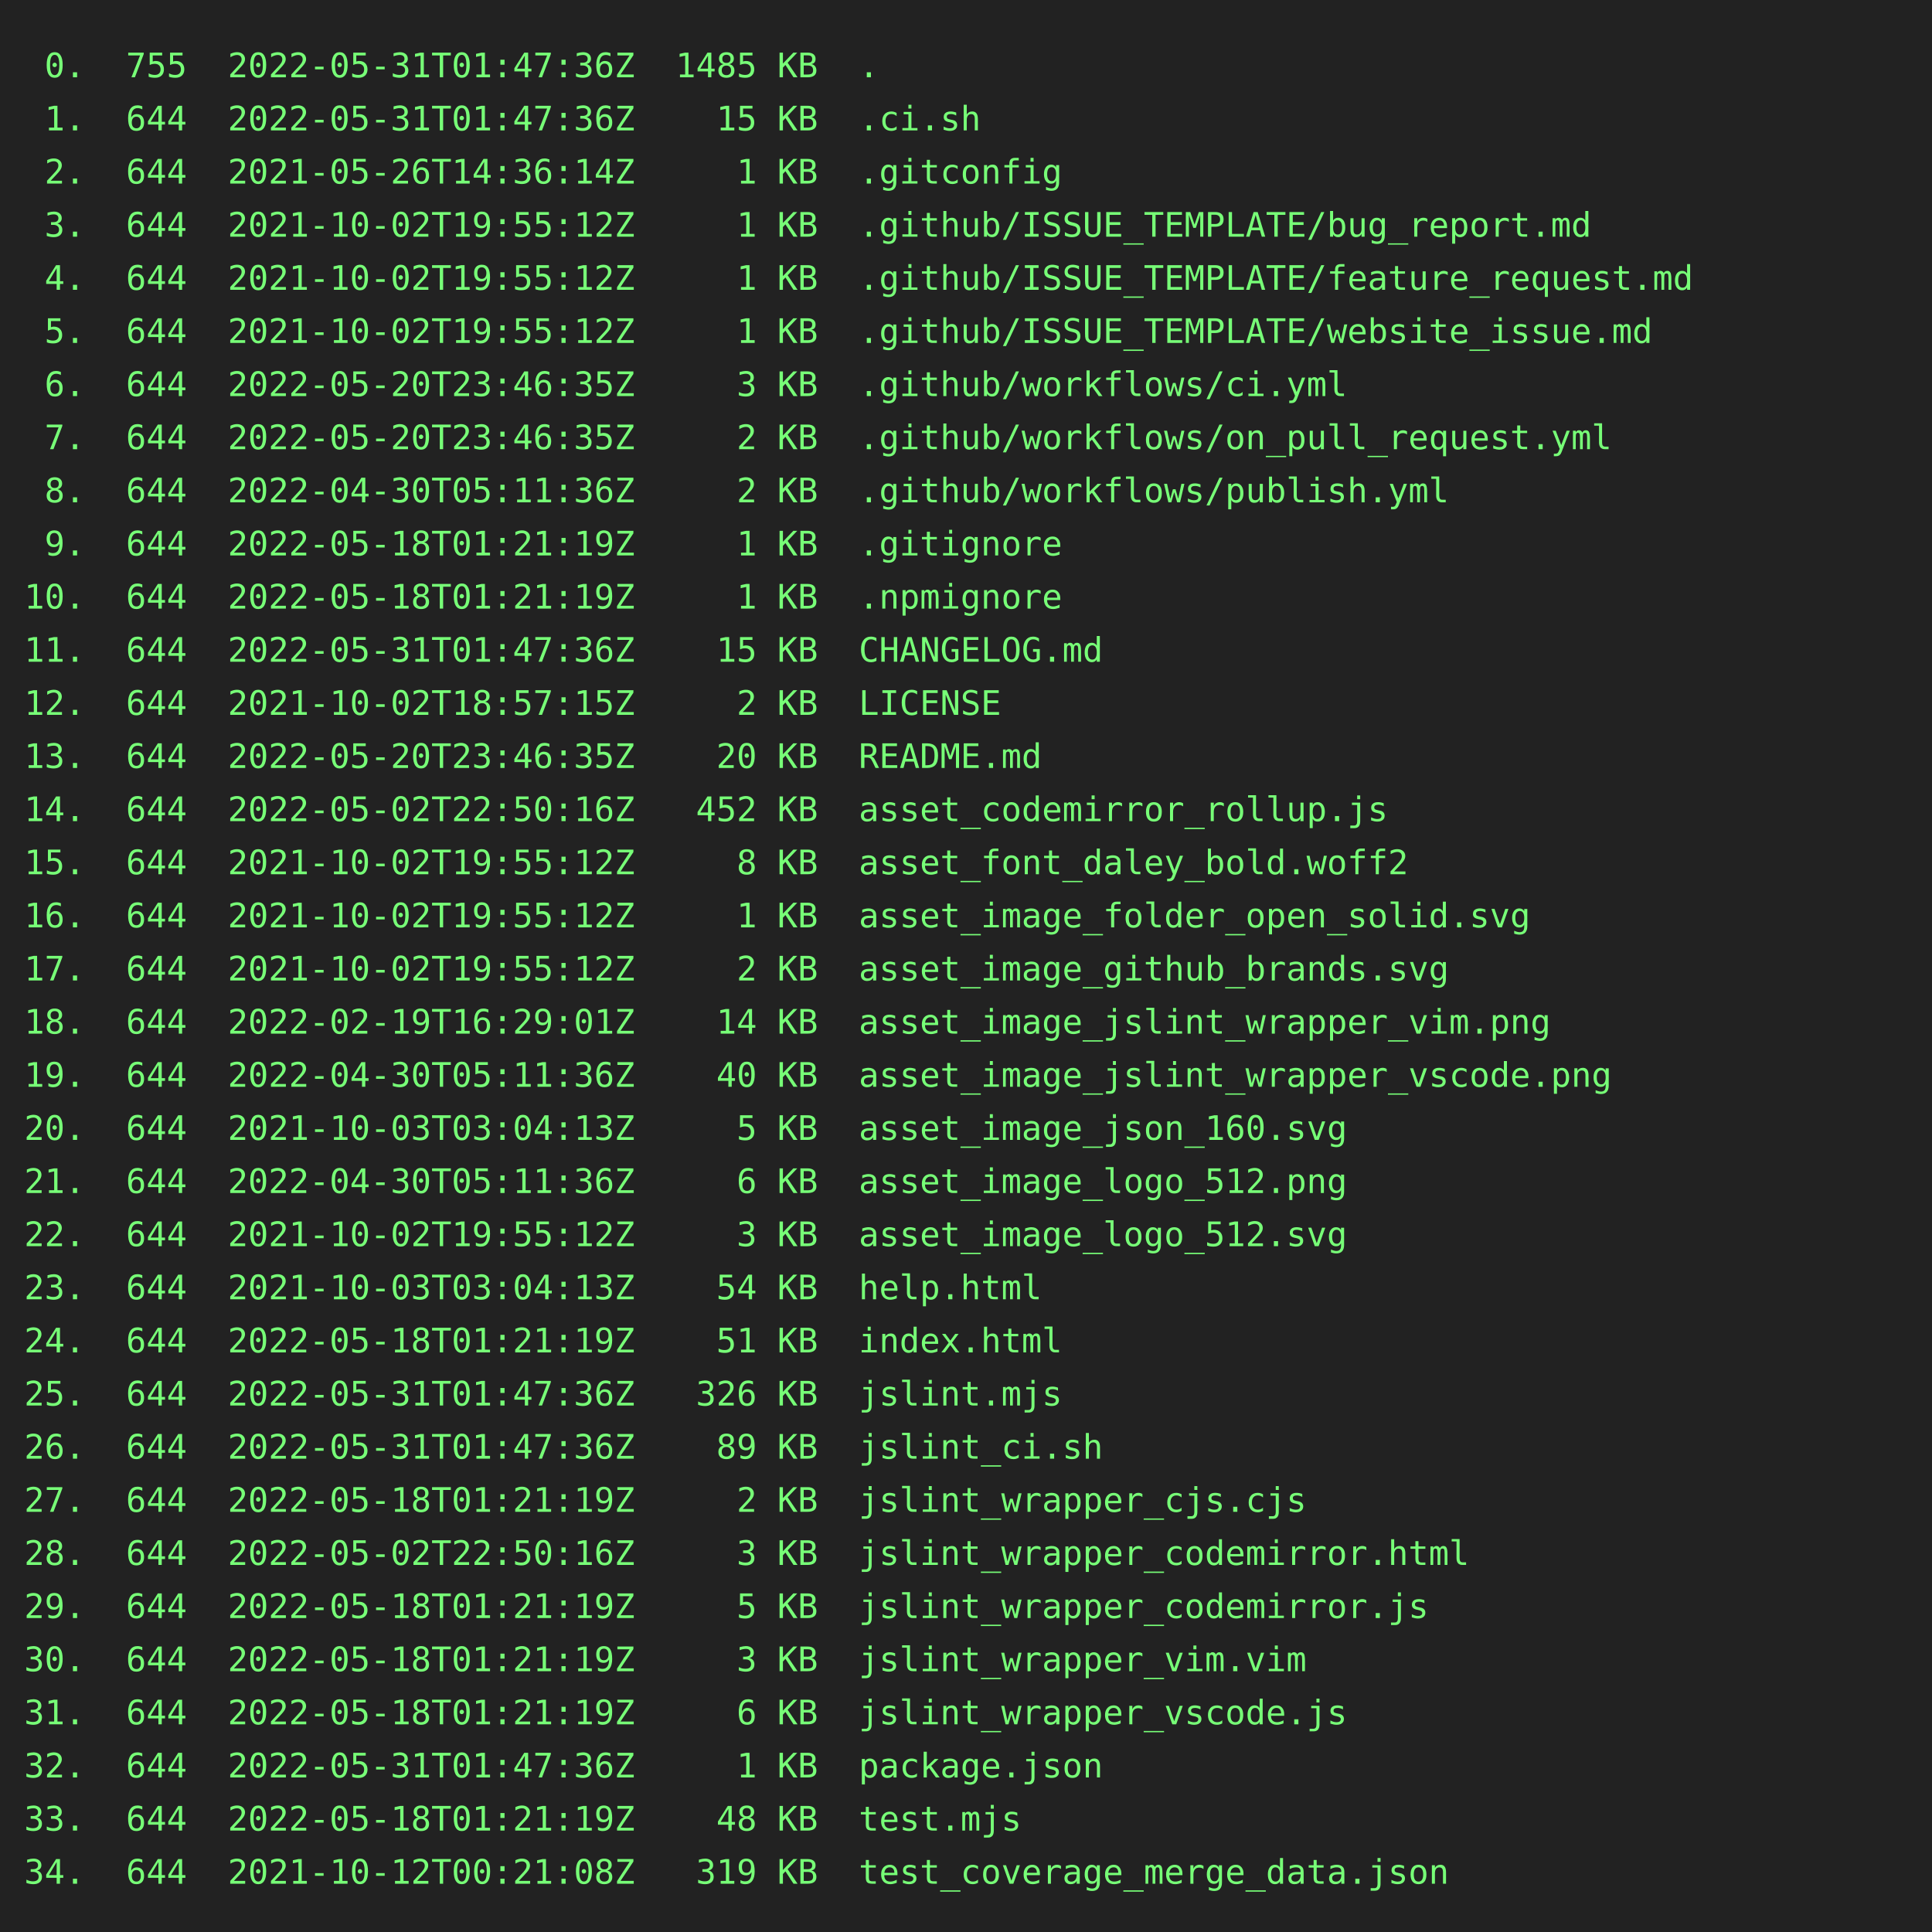
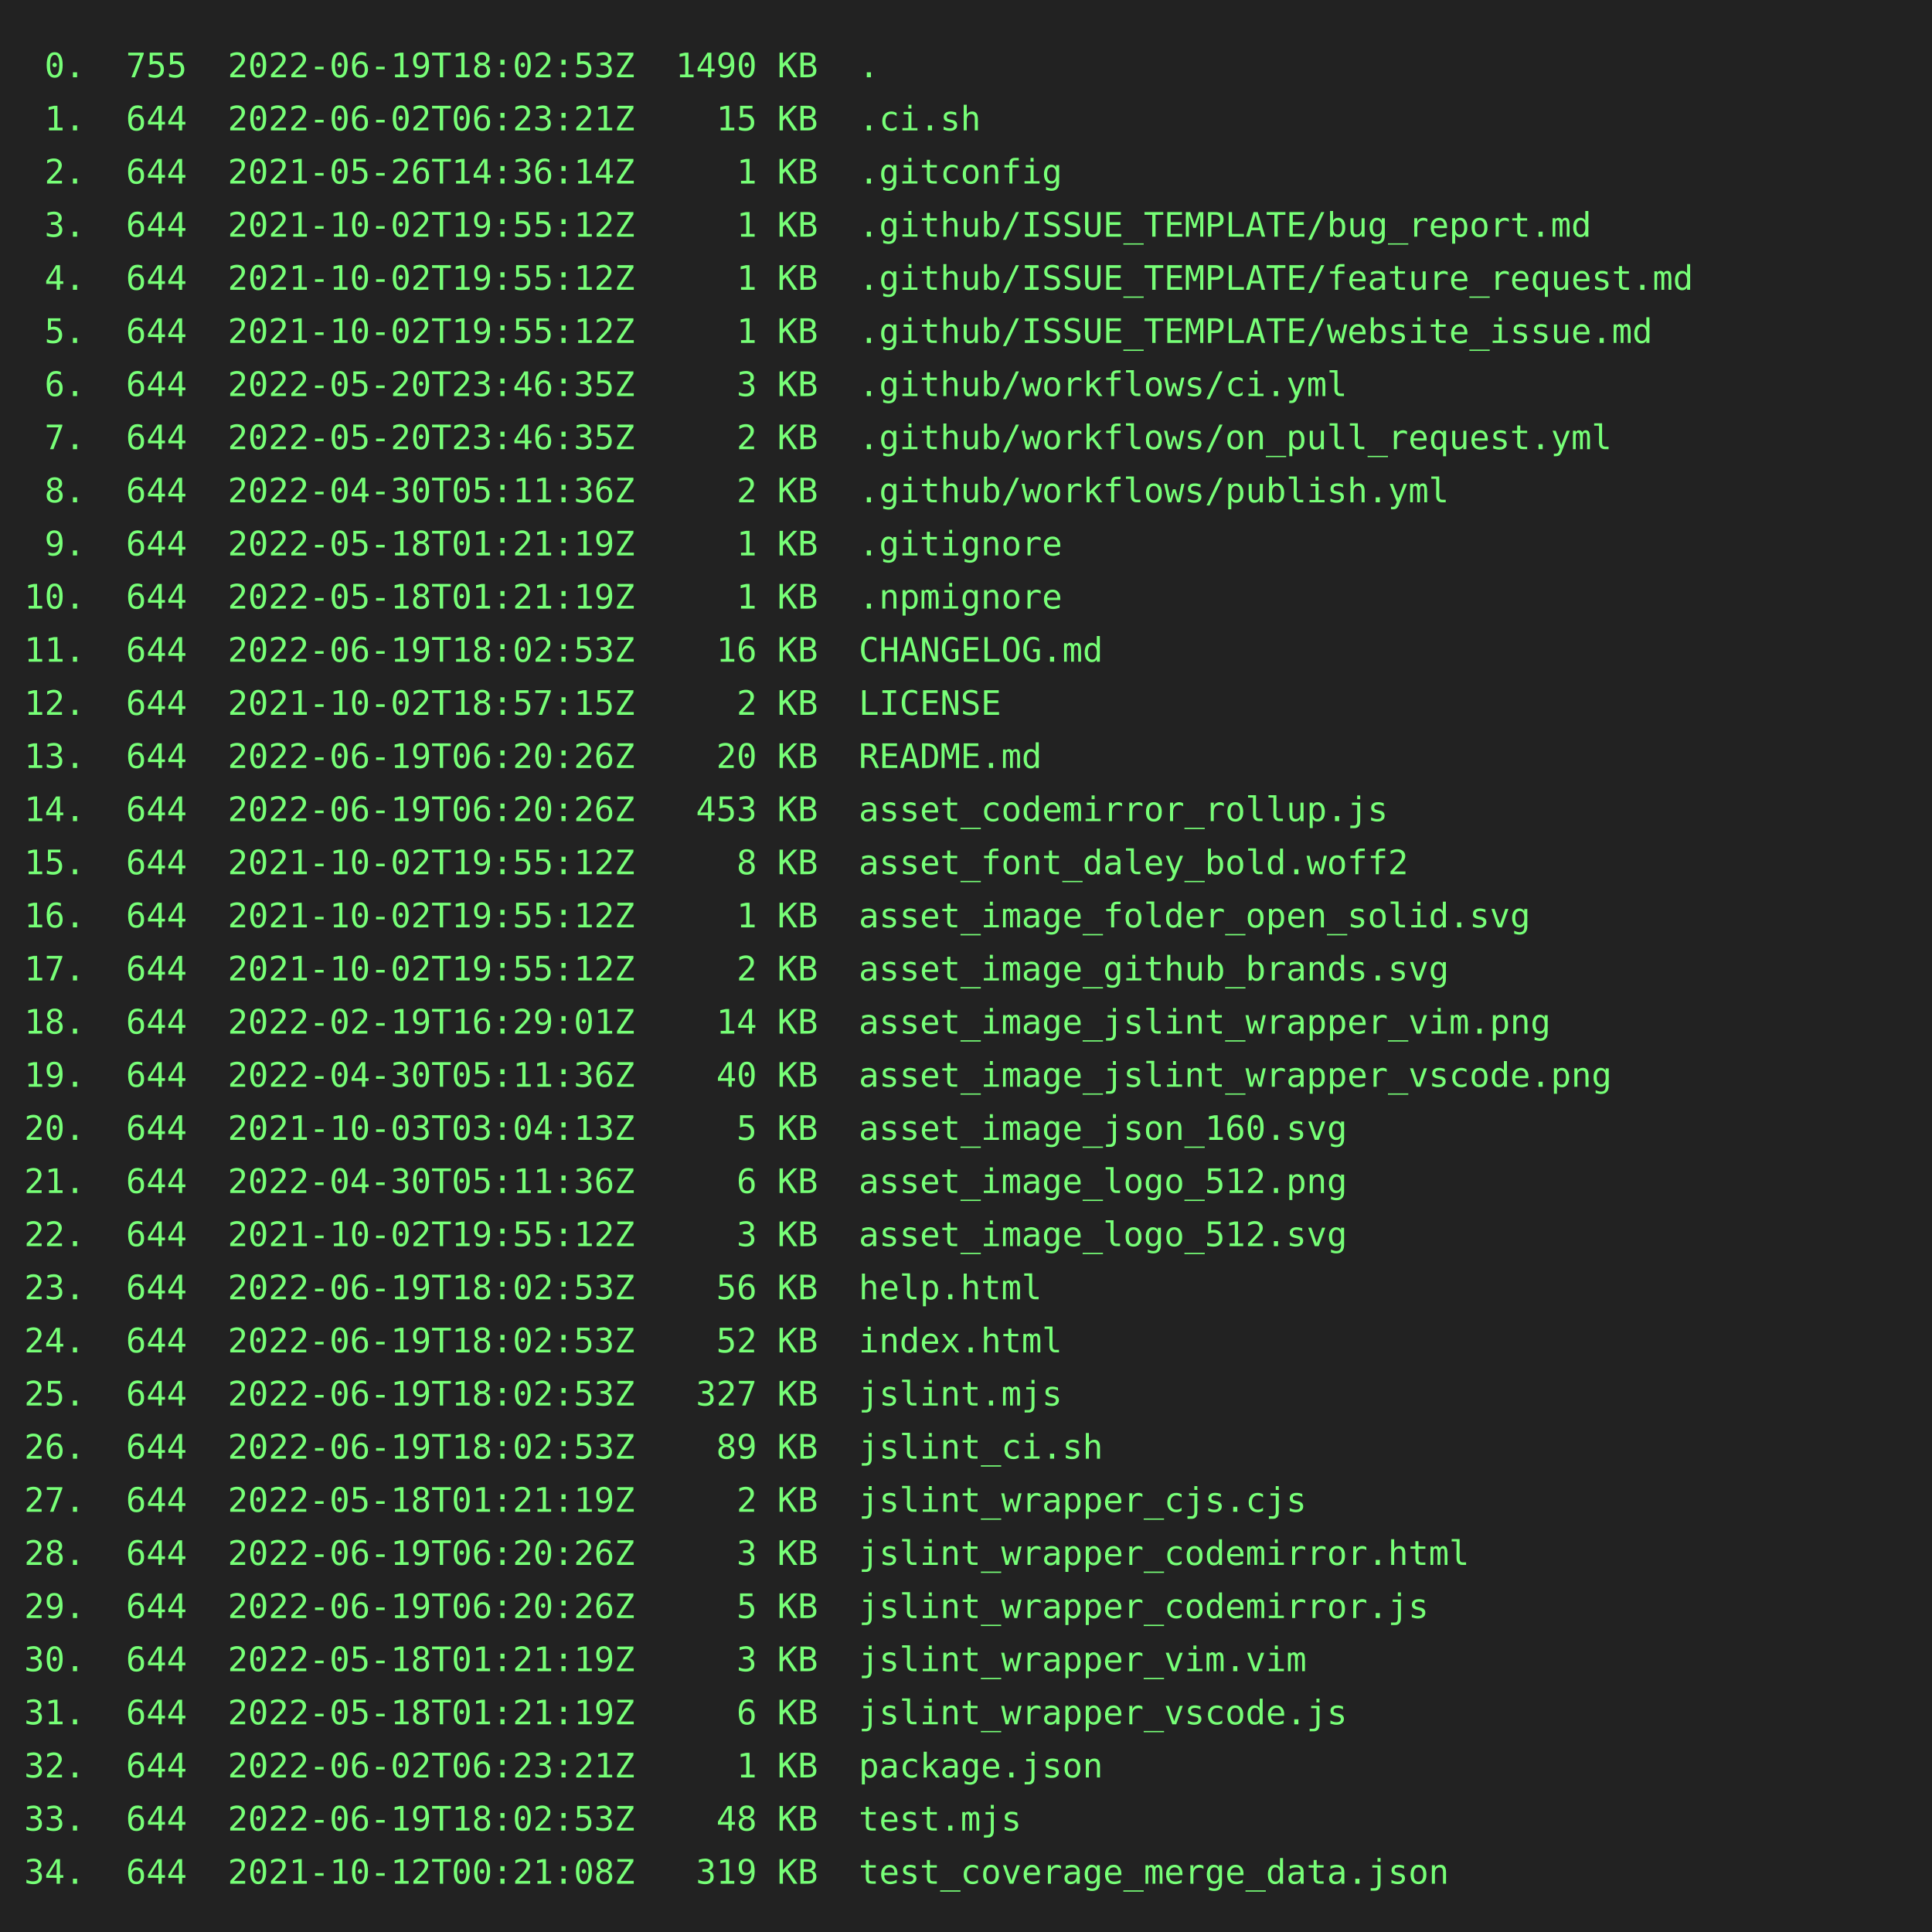
<svg xmlns="http://www.w3.org/2000/svg" height="800" width="800">
  <rect height="800" fill="#222" width="800" />
  <text fill="#7f7" font-family="consolas, menlo, monospace" font-size="14" xml:space="preserve">
-     <tspan lengthAdjust="spacingAndGlyphs" textLength="768" x="10" y="32"> 0.  755  2022-05-31T01:47:36Z  1485 KB  .                                                       </tspan>
-     <tspan lengthAdjust="spacingAndGlyphs" textLength="768" x="10" y="54"> 1.  644  2022-05-31T01:47:36Z    15 KB  .ci.sh                                                  </tspan>
+     <tspan lengthAdjust="spacingAndGlyphs" textLength="768" x="10" y="32"> 0.  755  2022-06-19T18:02:53Z  1490 KB  .                                                       </tspan>
+     <tspan lengthAdjust="spacingAndGlyphs" textLength="768" x="10" y="54"> 1.  644  2022-06-02T06:23:21Z    15 KB  .ci.sh                                                  </tspan>
    <tspan lengthAdjust="spacingAndGlyphs" textLength="768" x="10" y="76"> 2.  644  2021-05-26T14:36:14Z     1 KB  .gitconfig                                              </tspan>
    <tspan lengthAdjust="spacingAndGlyphs" textLength="768" x="10" y="98"> 3.  644  2021-10-02T19:55:12Z     1 KB  .github/ISSUE_TEMPLATE/bug_report.md                    </tspan>
    <tspan lengthAdjust="spacingAndGlyphs" textLength="768" x="10" y="120"> 4.  644  2021-10-02T19:55:12Z     1 KB  .github/ISSUE_TEMPLATE/feature_request.md               </tspan>
    <tspan lengthAdjust="spacingAndGlyphs" textLength="768" x="10" y="142"> 5.  644  2021-10-02T19:55:12Z     1 KB  .github/ISSUE_TEMPLATE/website_issue.md                 </tspan>
    <tspan lengthAdjust="spacingAndGlyphs" textLength="768" x="10" y="164"> 6.  644  2022-05-20T23:46:35Z     3 KB  .github/workflows/ci.yml                                </tspan>
    <tspan lengthAdjust="spacingAndGlyphs" textLength="768" x="10" y="186"> 7.  644  2022-05-20T23:46:35Z     2 KB  .github/workflows/on_pull_request.yml                   </tspan>
    <tspan lengthAdjust="spacingAndGlyphs" textLength="768" x="10" y="208"> 8.  644  2022-04-30T05:11:36Z     2 KB  .github/workflows/publish.yml                           </tspan>
    <tspan lengthAdjust="spacingAndGlyphs" textLength="768" x="10" y="230"> 9.  644  2022-05-18T01:21:19Z     1 KB  .gitignore                                              </tspan>
    <tspan lengthAdjust="spacingAndGlyphs" textLength="768" x="10" y="252">10.  644  2022-05-18T01:21:19Z     1 KB  .npmignore                                              </tspan>
-     <tspan lengthAdjust="spacingAndGlyphs" textLength="768" x="10" y="274">11.  644  2022-05-31T01:47:36Z    15 KB  CHANGELOG.md                                            </tspan>
+     <tspan lengthAdjust="spacingAndGlyphs" textLength="768" x="10" y="274">11.  644  2022-06-19T18:02:53Z    16 KB  CHANGELOG.md                                            </tspan>
    <tspan lengthAdjust="spacingAndGlyphs" textLength="768" x="10" y="296">12.  644  2021-10-02T18:57:15Z     2 KB  LICENSE                                                 </tspan>
-     <tspan lengthAdjust="spacingAndGlyphs" textLength="768" x="10" y="318">13.  644  2022-05-20T23:46:35Z    20 KB  README.md                                               </tspan>
-     <tspan lengthAdjust="spacingAndGlyphs" textLength="768" x="10" y="340">14.  644  2022-05-02T22:50:16Z   452 KB  asset_codemirror_rollup.js                              </tspan>
+     <tspan lengthAdjust="spacingAndGlyphs" textLength="768" x="10" y="318">13.  644  2022-06-19T06:20:26Z    20 KB  README.md                                               </tspan>
+     <tspan lengthAdjust="spacingAndGlyphs" textLength="768" x="10" y="340">14.  644  2022-06-19T06:20:26Z   453 KB  asset_codemirror_rollup.js                              </tspan>
    <tspan lengthAdjust="spacingAndGlyphs" textLength="768" x="10" y="362">15.  644  2021-10-02T19:55:12Z     8 KB  asset_font_daley_bold.woff2                             </tspan>
    <tspan lengthAdjust="spacingAndGlyphs" textLength="768" x="10" y="384">16.  644  2021-10-02T19:55:12Z     1 KB  asset_image_folder_open_solid.svg                       </tspan>
    <tspan lengthAdjust="spacingAndGlyphs" textLength="768" x="10" y="406">17.  644  2021-10-02T19:55:12Z     2 KB  asset_image_github_brands.svg                           </tspan>
    <tspan lengthAdjust="spacingAndGlyphs" textLength="768" x="10" y="428">18.  644  2022-02-19T16:29:01Z    14 KB  asset_image_jslint_wrapper_vim.png                      </tspan>
    <tspan lengthAdjust="spacingAndGlyphs" textLength="768" x="10" y="450">19.  644  2022-04-30T05:11:36Z    40 KB  asset_image_jslint_wrapper_vscode.png                   </tspan>
    <tspan lengthAdjust="spacingAndGlyphs" textLength="768" x="10" y="472">20.  644  2021-10-03T03:04:13Z     5 KB  asset_image_json_160.svg                                </tspan>
    <tspan lengthAdjust="spacingAndGlyphs" textLength="768" x="10" y="494">21.  644  2022-04-30T05:11:36Z     6 KB  asset_image_logo_512.png                                </tspan>
    <tspan lengthAdjust="spacingAndGlyphs" textLength="768" x="10" y="516">22.  644  2021-10-02T19:55:12Z     3 KB  asset_image_logo_512.svg                                </tspan>
-     <tspan lengthAdjust="spacingAndGlyphs" textLength="768" x="10" y="538">23.  644  2021-10-03T03:04:13Z    54 KB  help.html                                               </tspan>
-     <tspan lengthAdjust="spacingAndGlyphs" textLength="768" x="10" y="560">24.  644  2022-05-18T01:21:19Z    51 KB  index.html                                              </tspan>
-     <tspan lengthAdjust="spacingAndGlyphs" textLength="768" x="10" y="582">25.  644  2022-05-31T01:47:36Z   326 KB  jslint.mjs                                              </tspan>
-     <tspan lengthAdjust="spacingAndGlyphs" textLength="768" x="10" y="604">26.  644  2022-05-31T01:47:36Z    89 KB  jslint_ci.sh                                            </tspan>
+     <tspan lengthAdjust="spacingAndGlyphs" textLength="768" x="10" y="538">23.  644  2022-06-19T18:02:53Z    56 KB  help.html                                               </tspan>
+     <tspan lengthAdjust="spacingAndGlyphs" textLength="768" x="10" y="560">24.  644  2022-06-19T18:02:53Z    52 KB  index.html                                              </tspan>
+     <tspan lengthAdjust="spacingAndGlyphs" textLength="768" x="10" y="582">25.  644  2022-06-19T18:02:53Z   327 KB  jslint.mjs                                              </tspan>
+     <tspan lengthAdjust="spacingAndGlyphs" textLength="768" x="10" y="604">26.  644  2022-06-19T18:02:53Z    89 KB  jslint_ci.sh                                            </tspan>
    <tspan lengthAdjust="spacingAndGlyphs" textLength="768" x="10" y="626">27.  644  2022-05-18T01:21:19Z     2 KB  jslint_wrapper_cjs.cjs                                  </tspan>
-     <tspan lengthAdjust="spacingAndGlyphs" textLength="768" x="10" y="648">28.  644  2022-05-02T22:50:16Z     3 KB  jslint_wrapper_codemirror.html                          </tspan>
-     <tspan lengthAdjust="spacingAndGlyphs" textLength="768" x="10" y="670">29.  644  2022-05-18T01:21:19Z     5 KB  jslint_wrapper_codemirror.js                            </tspan>
+     <tspan lengthAdjust="spacingAndGlyphs" textLength="768" x="10" y="648">28.  644  2022-06-19T06:20:26Z     3 KB  jslint_wrapper_codemirror.html                          </tspan>
+     <tspan lengthAdjust="spacingAndGlyphs" textLength="768" x="10" y="670">29.  644  2022-06-19T06:20:26Z     5 KB  jslint_wrapper_codemirror.js                            </tspan>
    <tspan lengthAdjust="spacingAndGlyphs" textLength="768" x="10" y="692">30.  644  2022-05-18T01:21:19Z     3 KB  jslint_wrapper_vim.vim                                  </tspan>
    <tspan lengthAdjust="spacingAndGlyphs" textLength="768" x="10" y="714">31.  644  2022-05-18T01:21:19Z     6 KB  jslint_wrapper_vscode.js                                </tspan>
-     <tspan lengthAdjust="spacingAndGlyphs" textLength="768" x="10" y="736">32.  644  2022-05-31T01:47:36Z     1 KB  package.json                                            </tspan>
-     <tspan lengthAdjust="spacingAndGlyphs" textLength="768" x="10" y="758">33.  644  2022-05-18T01:21:19Z    48 KB  test.mjs                                                </tspan>
+     <tspan lengthAdjust="spacingAndGlyphs" textLength="768" x="10" y="736">32.  644  2022-06-02T06:23:21Z     1 KB  package.json                                            </tspan>
+     <tspan lengthAdjust="spacingAndGlyphs" textLength="768" x="10" y="758">33.  644  2022-06-19T18:02:53Z    48 KB  test.mjs                                                </tspan>
    <tspan lengthAdjust="spacingAndGlyphs" textLength="768" x="10" y="780">34.  644  2021-10-12T00:21:08Z   319 KB  test_coverage_merge_data.json                           </tspan>
  </text>
</svg>
